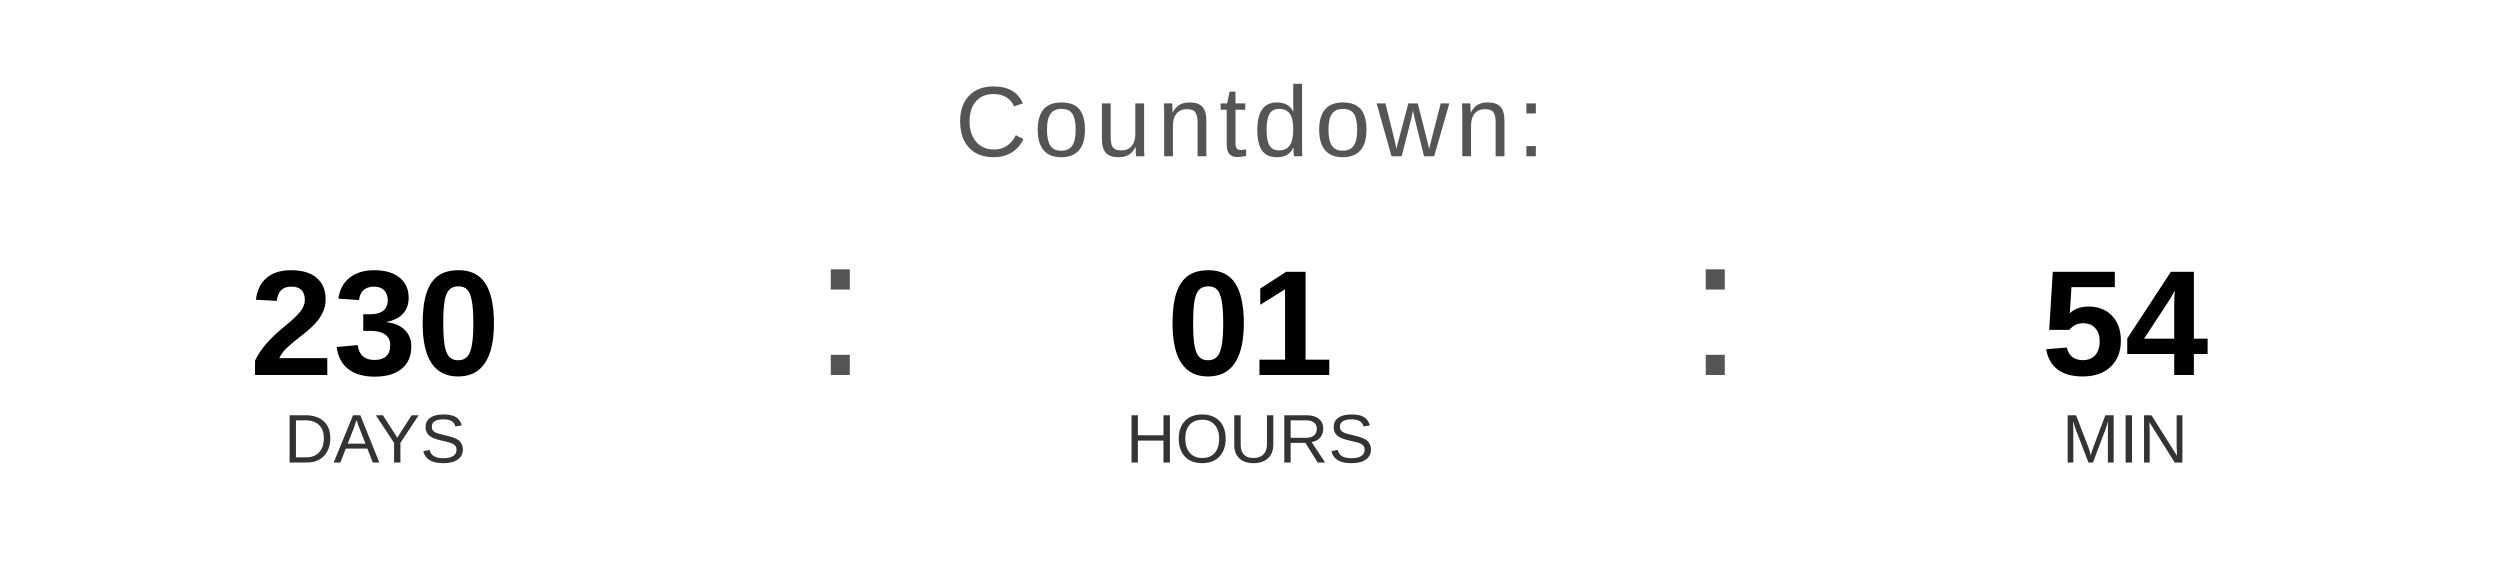
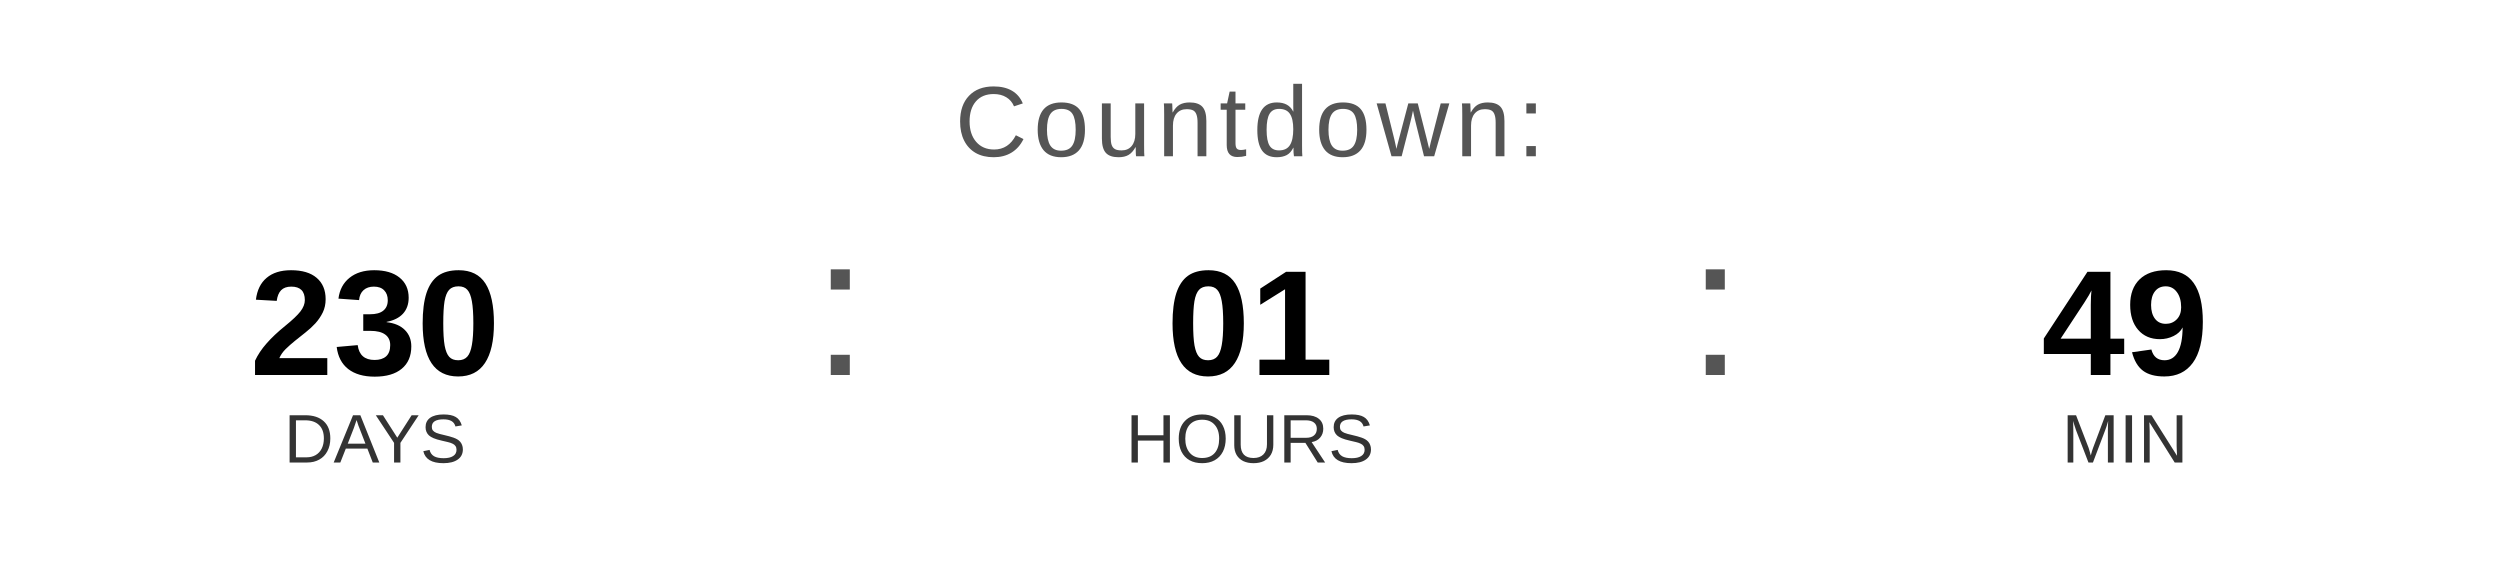
<svg xmlns="http://www.w3.org/2000/svg" width="400" height="90" viewBox="0 0 400 90">
  <text x="200" y="25" font-family="Arial, Helvetica, sans-serif" font-size="16" fill="#555555" text-anchor="middle" letter-spacing="1">
    Countdown:
  </text>
  <text x="60" y="60" font-family="Arial, Helvetica, sans-serif" font-size="24" font-weight="bold" fill="#000000" text-anchor="middle">230</text>
  <text x="60" y="74" font-family="Arial, Helvetica, sans-serif" font-size="11" fill="#333333" text-anchor="middle">DAYS</text>
  <text x="130" y="60" font-family="Arial, sans-serif" font-size="32" fill="#555555">:</text>
  <text x="200" y="60" font-family="Arial, Helvetica, sans-serif" font-size="24" font-weight="bold" fill="#000000" text-anchor="middle">01</text>
  <text x="200" y="74" font-family="Arial, Helvetica, sans-serif" font-size="11" fill="#333333" text-anchor="middle">HOURS</text>
  <text x="270" y="60" font-family="Arial, sans-serif" font-size="32" fill="#555555">:</text>
-   <text x="340" y="60" font-family="Arial, Helvetica, sans-serif" font-size="24" font-weight="bold" fill="#000000" text-anchor="middle">54</text>
+   <text x="340" y="60" font-family="Arial, Helvetica, sans-serif" font-size="24" font-weight="bold" fill="#000000" text-anchor="middle">49</text>
  <text x="340" y="74" font-family="Arial, Helvetica, sans-serif" font-size="11" fill="#333333" text-anchor="middle">MIN</text>
</svg>
